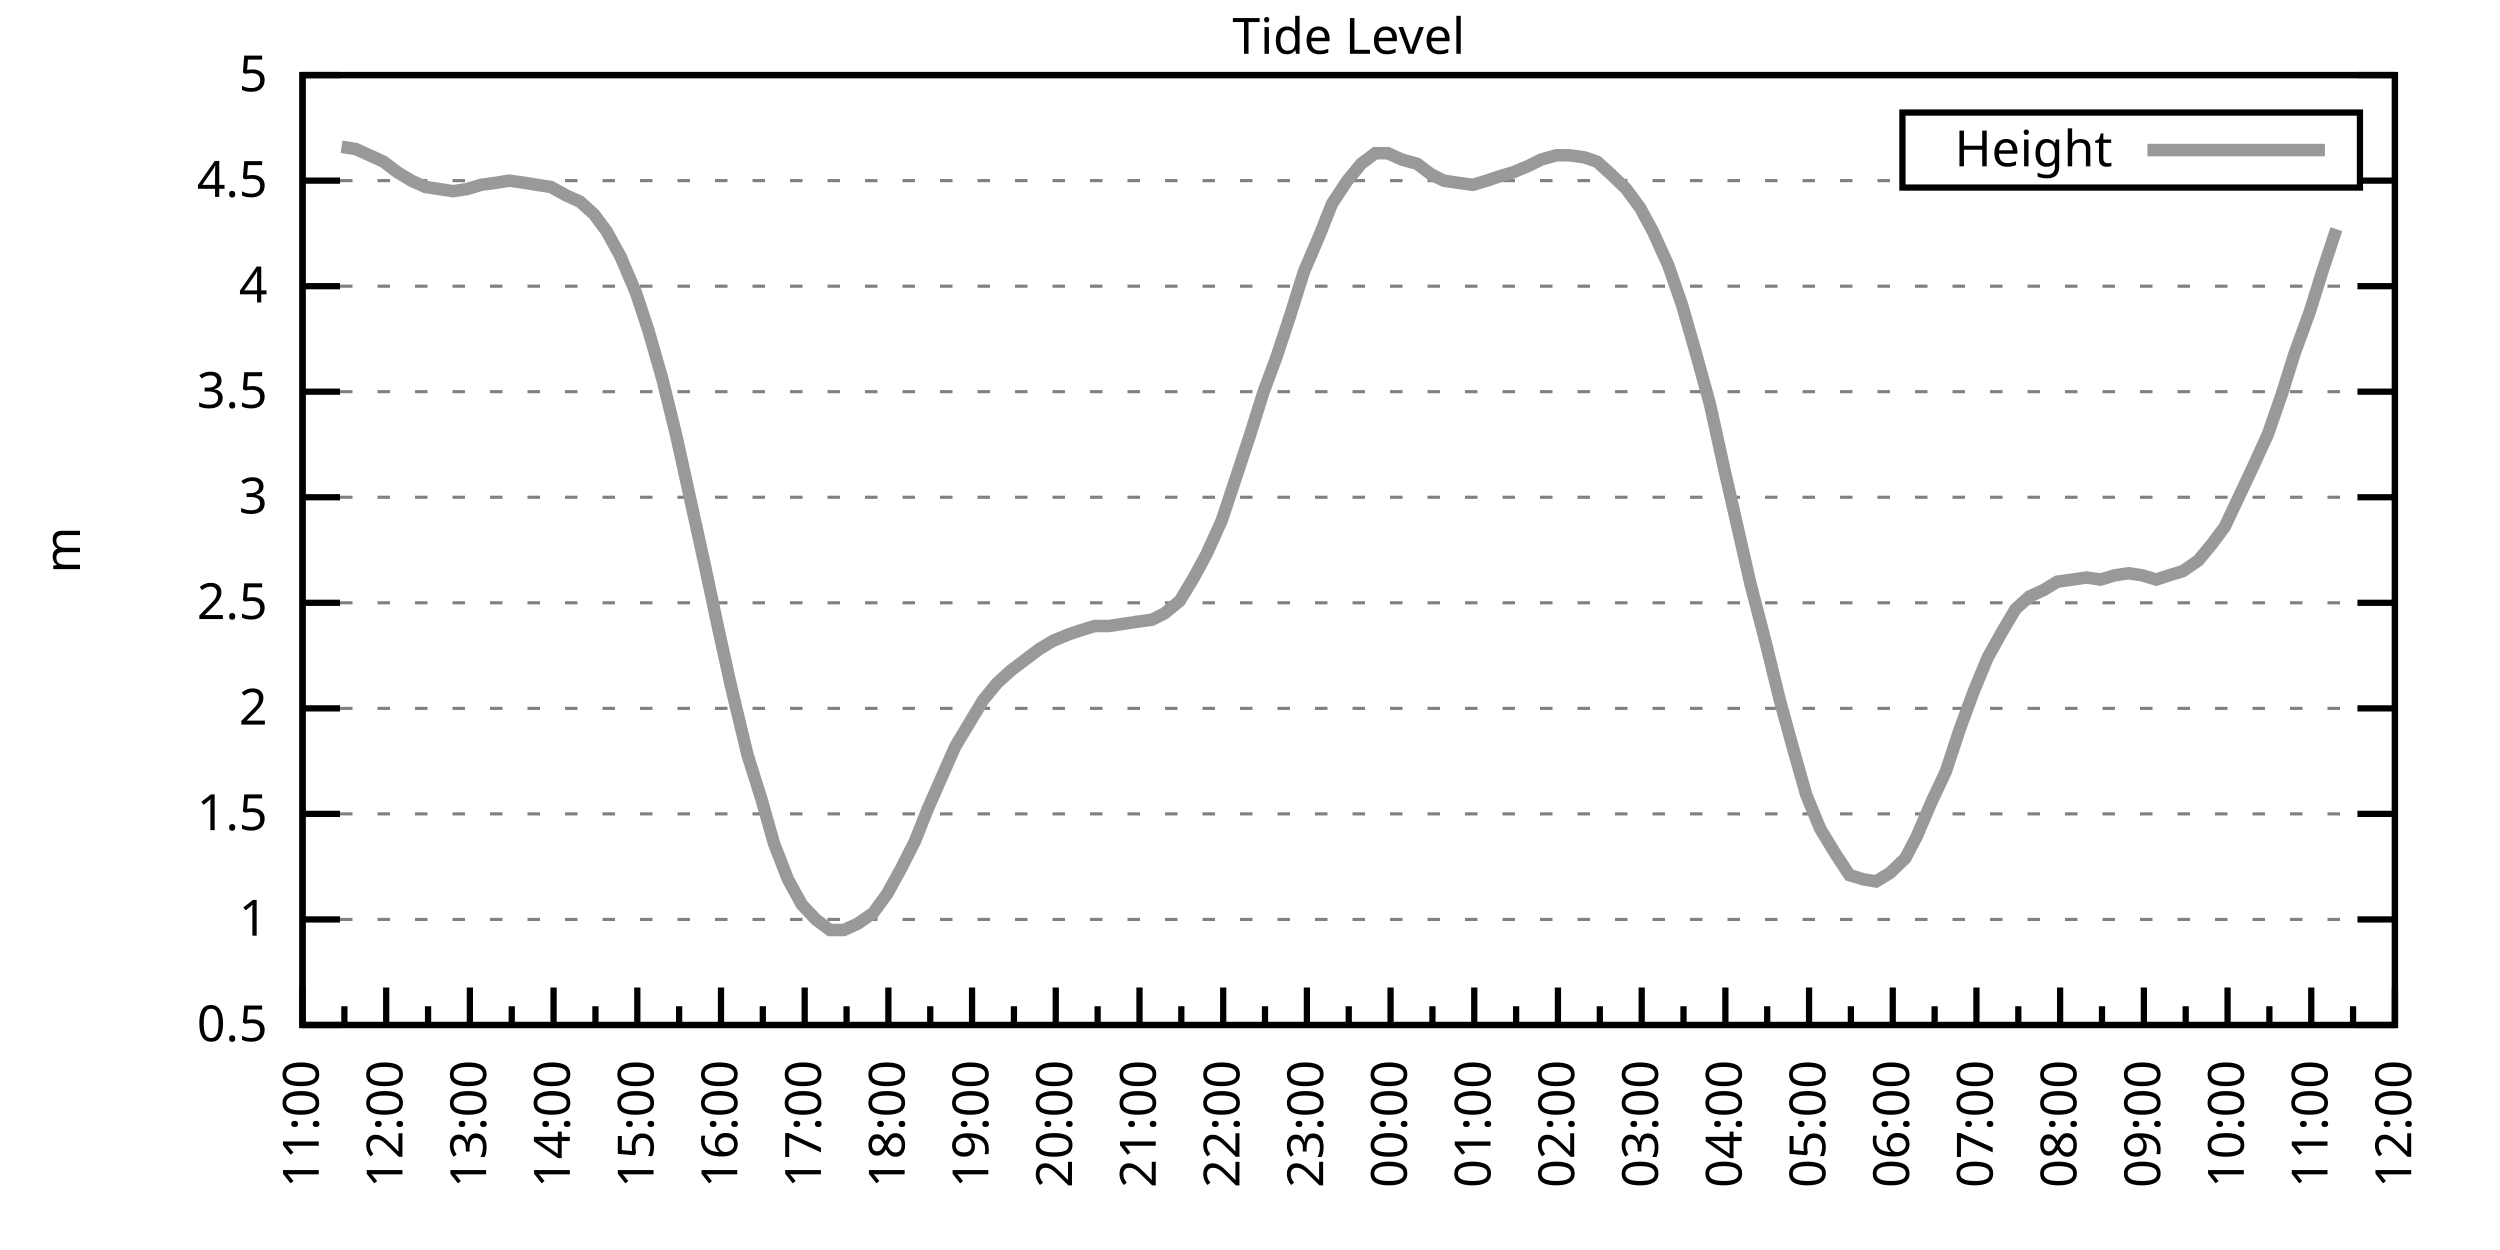
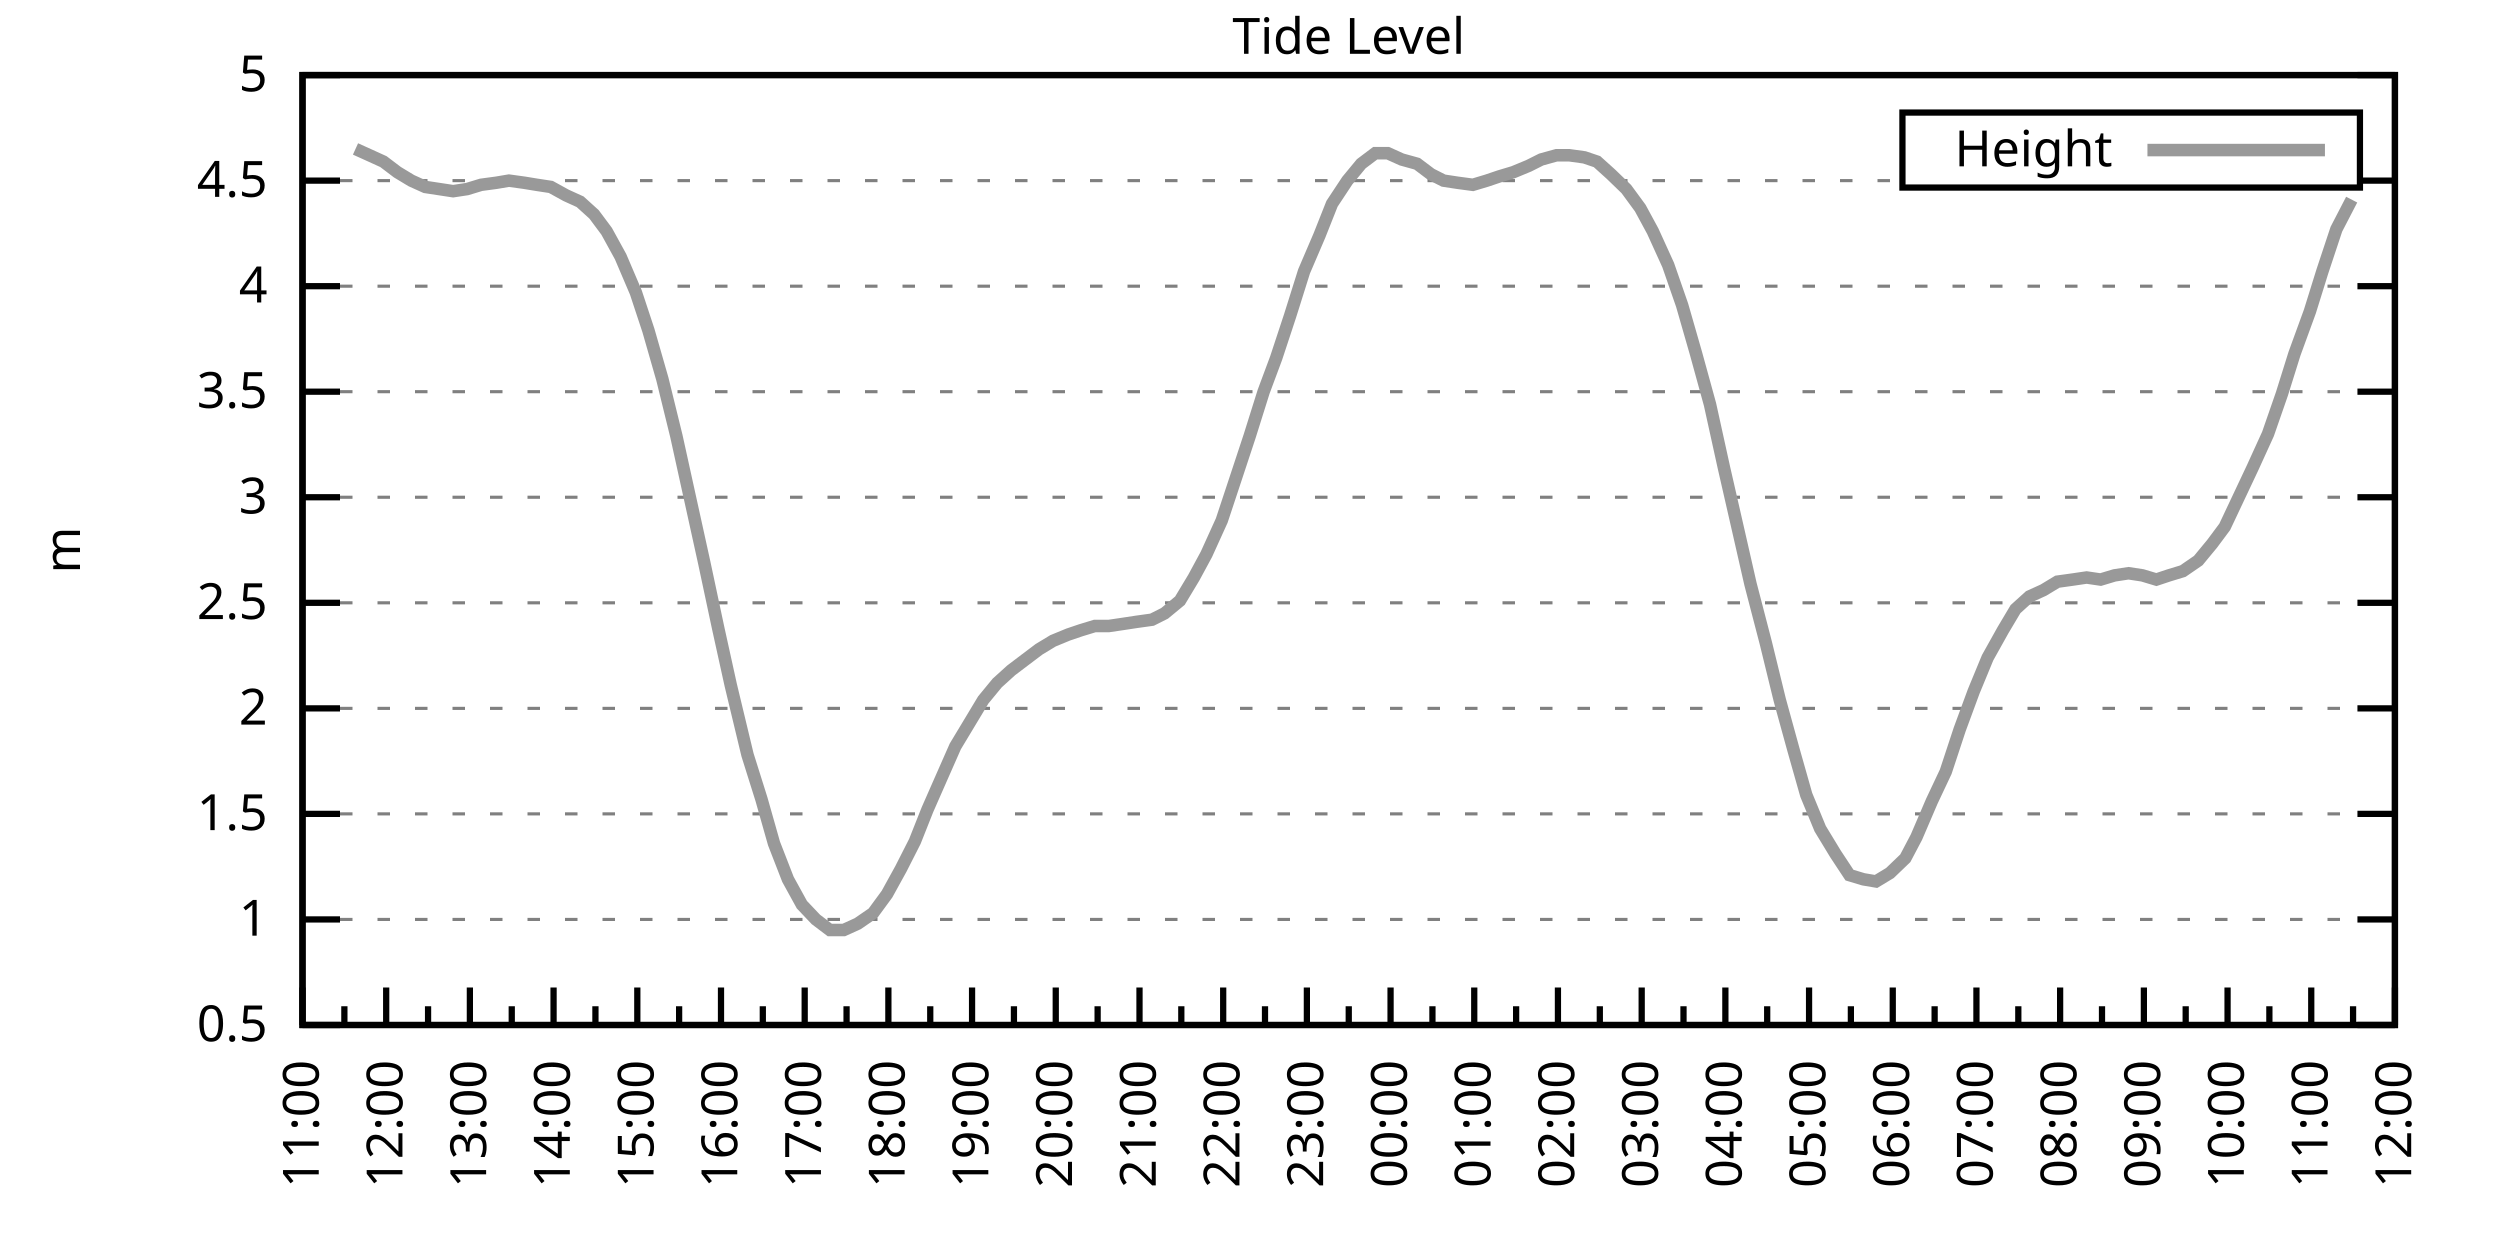
<svg xmlns="http://www.w3.org/2000/svg" xmlns:xlink="http://www.w3.org/1999/xlink" width="400" height="200" viewBox="0 0 400 200">
  <g id="gnuplot_canvas">
    <rect x="0" y="0" width="400" height="200" fill="none" />
    <defs>
      <circle id="gpDot" r="0.5" stroke-width="0.5" stroke="currentColor" />
      <path id="gpPt0" stroke-width="0.333" stroke="currentColor" d="M-1,0 h2 M0,-1 v2" />
      <path id="gpPt1" stroke-width="0.333" stroke="currentColor" d="M-1,-1 L1,1 M1,-1 L-1,1" />
      <path id="gpPt2" stroke-width="0.333" stroke="currentColor" d="M-1,0 L1,0 M0,-1 L0,1 M-1,-1 L1,1 M-1,1 L1,-1" />
      <rect id="gpPt3" stroke-width="0.333" stroke="currentColor" x="-1" y="-1" width="2" height="2" />
      <rect id="gpPt4" stroke-width="0.333" stroke="currentColor" fill="currentColor" x="-1" y="-1" width="2" height="2" />
      <circle id="gpPt5" stroke-width="0.333" stroke="currentColor" cx="0" cy="0" r="1" />
      <use xlink:href="#gpPt5" id="gpPt6" fill="currentColor" stroke="none" />
      <path id="gpPt7" stroke-width="0.333" stroke="currentColor" d="M0,-1.33 L-1.33,0.67 L1.33,0.67 z" />
      <use xlink:href="#gpPt7" id="gpPt8" fill="currentColor" stroke="none" />
      <use xlink:href="#gpPt7" id="gpPt9" stroke="currentColor" transform="rotate(180)" />
      <use xlink:href="#gpPt9" id="gpPt10" fill="currentColor" stroke="none" />
      <use xlink:href="#gpPt3" id="gpPt11" stroke="currentColor" transform="rotate(45)" />
      <use xlink:href="#gpPt11" id="gpPt12" fill="currentColor" stroke="none" />
      <path id="gpPt13" stroke-width="0.333" stroke="currentColor" d="M0,1.330 L1.265,0.411 L0.782,-1.067 L-0.782,-1.076 L-1.265,0.411 z" />
      <use xlink:href="#gpPt13" id="gpPt14" fill="currentColor" stroke="none" />
      <filter id="textbox" filterUnits="objectBoundingBox" x="0" y="0" height="1" width="1">
        <feFlood flood-color="white" flood-opacity="1" result="bgnd" />
        <feComposite in="SourceGraphic" in2="bgnd" operator="atop" />
      </filter>
      <filter id="greybox" filterUnits="objectBoundingBox" x="0" y="0" height="1" width="1">
        <feFlood flood-color="lightgrey" flood-opacity="1" result="grey" />
        <feComposite in="SourceGraphic" in2="grey" operator="atop" />
      </filter>
    </defs>
    <g fill="none" color="white" stroke="currentColor" stroke-width="1.00" stroke-linecap="butt" stroke-linejoin="miter">
</g>
    <g fill="none" color="black" stroke="currentColor" stroke-width="1.00" stroke-linecap="butt" stroke-linejoin="miter">
      <g stroke="none" shape-rendering="crispEdges">
        <polygon fill="rgb(255, 255, 255)" points="48.40,164.00 383.18,164.00 383.18,12.02 48.40,12.02 " />
      </g>
    </g>
    <g fill="none" color="black" stroke="currentColor" stroke-width="1.00" stroke-linecap="butt" stroke-linejoin="miter">
</g>
    <g fill="none" color="black" stroke="black" stroke-width="0.50" stroke-linecap="butt" stroke-linejoin="miter">
</g>
    <g fill="none" color="gray" stroke="currentColor" stroke-width="0.50" stroke-linecap="butt" stroke-linejoin="miter">
      <path stroke="gray" stroke-dasharray="2,4" class="gridline" d="M48.40,164.00 L383.19,164.00  " />
    </g>
    <g fill="none" color="gray" stroke="gray" stroke-width="1.00" stroke-linecap="butt" stroke-linejoin="miter">
</g>
    <g fill="none" color="black" stroke="currentColor" stroke-width="1.00" stroke-linecap="butt" stroke-linejoin="miter">
      <path stroke="black" d="M48.40,164.00 L54.40,164.00 M383.19,164.00 L377.19,164.00  " />
      <g transform="translate(42.80,166.60)" stroke="none" fill="black" font-family="Sans" font-size="8.00" text-anchor="end">
        <text>
          <tspan font-family="Sans"> 0.5</tspan>
        </text>
      </g>
    </g>
    <g fill="none" color="black" stroke="currentColor" stroke-width="1.00" stroke-linecap="butt" stroke-linejoin="miter">
</g>
    <g fill="none" color="black" stroke="black" stroke-width="0.50" stroke-linecap="butt" stroke-linejoin="miter">
</g>
    <g fill="none" color="gray" stroke="currentColor" stroke-width="0.50" stroke-linecap="butt" stroke-linejoin="miter">
      <path stroke="gray" stroke-dasharray="2,4" class="gridline" d="M48.40,147.11 L383.19,147.11  " />
    </g>
    <g fill="none" color="gray" stroke="gray" stroke-width="1.00" stroke-linecap="butt" stroke-linejoin="miter">
</g>
    <g fill="none" color="black" stroke="currentColor" stroke-width="1.00" stroke-linecap="butt" stroke-linejoin="miter">
      <path stroke="black" d="M48.40,147.11 L54.40,147.11 M383.19,147.11 L377.19,147.11  " />
      <g transform="translate(42.80,149.71)" stroke="none" fill="black" font-family="Sans" font-size="8.00" text-anchor="end">
        <text>
          <tspan font-family="Sans"> 1</tspan>
        </text>
      </g>
    </g>
    <g fill="none" color="black" stroke="currentColor" stroke-width="1.00" stroke-linecap="butt" stroke-linejoin="miter">
</g>
    <g fill="none" color="black" stroke="black" stroke-width="0.50" stroke-linecap="butt" stroke-linejoin="miter">
</g>
    <g fill="none" color="gray" stroke="currentColor" stroke-width="0.50" stroke-linecap="butt" stroke-linejoin="miter">
      <path stroke="gray" stroke-dasharray="2,4" class="gridline" d="M48.40,130.22 L383.19,130.22  " />
    </g>
    <g fill="none" color="gray" stroke="gray" stroke-width="1.00" stroke-linecap="butt" stroke-linejoin="miter">
</g>
    <g fill="none" color="black" stroke="currentColor" stroke-width="1.00" stroke-linecap="butt" stroke-linejoin="miter">
      <path stroke="black" d="M48.40,130.22 L54.40,130.22 M383.19,130.22 L377.19,130.22  " />
      <g transform="translate(42.80,132.82)" stroke="none" fill="black" font-family="Sans" font-size="8.00" text-anchor="end">
        <text>
          <tspan font-family="Sans"> 1.5</tspan>
        </text>
      </g>
    </g>
    <g fill="none" color="black" stroke="currentColor" stroke-width="1.00" stroke-linecap="butt" stroke-linejoin="miter">
</g>
    <g fill="none" color="black" stroke="black" stroke-width="0.50" stroke-linecap="butt" stroke-linejoin="miter">
</g>
    <g fill="none" color="gray" stroke="currentColor" stroke-width="0.50" stroke-linecap="butt" stroke-linejoin="miter">
      <path stroke="gray" stroke-dasharray="2,4" class="gridline" d="M48.40,113.34 L383.19,113.34  " />
    </g>
    <g fill="none" color="gray" stroke="gray" stroke-width="1.00" stroke-linecap="butt" stroke-linejoin="miter">
</g>
    <g fill="none" color="black" stroke="currentColor" stroke-width="1.00" stroke-linecap="butt" stroke-linejoin="miter">
      <path stroke="black" d="M48.40,113.34 L54.40,113.34 M383.19,113.34 L377.19,113.34  " />
      <g transform="translate(42.80,115.94)" stroke="none" fill="black" font-family="Sans" font-size="8.00" text-anchor="end">
        <text>
          <tspan font-family="Sans"> 2</tspan>
        </text>
      </g>
    </g>
    <g fill="none" color="black" stroke="currentColor" stroke-width="1.00" stroke-linecap="butt" stroke-linejoin="miter">
</g>
    <g fill="none" color="black" stroke="black" stroke-width="0.50" stroke-linecap="butt" stroke-linejoin="miter">
</g>
    <g fill="none" color="gray" stroke="currentColor" stroke-width="0.50" stroke-linecap="butt" stroke-linejoin="miter">
      <path stroke="gray" stroke-dasharray="2,4" class="gridline" d="M48.40,96.45 L383.19,96.45  " />
    </g>
    <g fill="none" color="gray" stroke="gray" stroke-width="1.00" stroke-linecap="butt" stroke-linejoin="miter">
</g>
    <g fill="none" color="black" stroke="currentColor" stroke-width="1.00" stroke-linecap="butt" stroke-linejoin="miter">
      <path stroke="black" d="M48.40,96.45 L54.40,96.45 M383.19,96.45 L377.19,96.45  " />
      <g transform="translate(42.80,99.05)" stroke="none" fill="black" font-family="Sans" font-size="8.00" text-anchor="end">
        <text>
          <tspan font-family="Sans"> 2.5</tspan>
        </text>
      </g>
    </g>
    <g fill="none" color="black" stroke="currentColor" stroke-width="1.00" stroke-linecap="butt" stroke-linejoin="miter">
</g>
    <g fill="none" color="black" stroke="black" stroke-width="0.50" stroke-linecap="butt" stroke-linejoin="miter">
</g>
    <g fill="none" color="gray" stroke="currentColor" stroke-width="0.50" stroke-linecap="butt" stroke-linejoin="miter">
      <path stroke="gray" stroke-dasharray="2,4" class="gridline" d="M48.40,79.56 L383.19,79.56  " />
    </g>
    <g fill="none" color="gray" stroke="gray" stroke-width="1.00" stroke-linecap="butt" stroke-linejoin="miter">
</g>
    <g fill="none" color="black" stroke="currentColor" stroke-width="1.00" stroke-linecap="butt" stroke-linejoin="miter">
      <path stroke="black" d="M48.40,79.56 L54.40,79.56 M383.19,79.56 L377.19,79.56  " />
      <g transform="translate(42.80,82.16)" stroke="none" fill="black" font-family="Sans" font-size="8.00" text-anchor="end">
        <text>
          <tspan font-family="Sans"> 3</tspan>
        </text>
      </g>
    </g>
    <g fill="none" color="black" stroke="currentColor" stroke-width="1.00" stroke-linecap="butt" stroke-linejoin="miter">
</g>
    <g fill="none" color="black" stroke="black" stroke-width="0.50" stroke-linecap="butt" stroke-linejoin="miter">
</g>
    <g fill="none" color="gray" stroke="currentColor" stroke-width="0.50" stroke-linecap="butt" stroke-linejoin="miter">
      <path stroke="gray" stroke-dasharray="2,4" class="gridline" d="M48.40,62.67 L383.19,62.67  " />
    </g>
    <g fill="none" color="gray" stroke="gray" stroke-width="1.00" stroke-linecap="butt" stroke-linejoin="miter">
</g>
    <g fill="none" color="black" stroke="currentColor" stroke-width="1.00" stroke-linecap="butt" stroke-linejoin="miter">
      <path stroke="black" d="M48.40,62.67 L54.40,62.67 M383.19,62.67 L377.19,62.67  " />
      <g transform="translate(42.80,65.27)" stroke="none" fill="black" font-family="Sans" font-size="8.00" text-anchor="end">
        <text>
          <tspan font-family="Sans"> 3.5</tspan>
        </text>
      </g>
    </g>
    <g fill="none" color="black" stroke="currentColor" stroke-width="1.00" stroke-linecap="butt" stroke-linejoin="miter">
</g>
    <g fill="none" color="black" stroke="black" stroke-width="0.50" stroke-linecap="butt" stroke-linejoin="miter">
</g>
    <g fill="none" color="gray" stroke="currentColor" stroke-width="0.50" stroke-linecap="butt" stroke-linejoin="miter">
      <path stroke="gray" stroke-dasharray="2,4" class="gridline" d="M48.40,45.79 L383.19,45.79  " />
    </g>
    <g fill="none" color="gray" stroke="gray" stroke-width="1.00" stroke-linecap="butt" stroke-linejoin="miter">
</g>
    <g fill="none" color="black" stroke="currentColor" stroke-width="1.00" stroke-linecap="butt" stroke-linejoin="miter">
      <path stroke="black" d="M48.40,45.79 L54.40,45.79 M383.19,45.79 L377.19,45.79  " />
      <g transform="translate(42.80,48.39)" stroke="none" fill="black" font-family="Sans" font-size="8.00" text-anchor="end">
        <text>
          <tspan font-family="Sans"> 4</tspan>
        </text>
      </g>
    </g>
    <g fill="none" color="black" stroke="currentColor" stroke-width="1.00" stroke-linecap="butt" stroke-linejoin="miter">
</g>
    <g fill="none" color="black" stroke="black" stroke-width="0.50" stroke-linecap="butt" stroke-linejoin="miter">
</g>
    <g fill="none" color="gray" stroke="currentColor" stroke-width="0.50" stroke-linecap="butt" stroke-linejoin="miter">
      <path stroke="gray" stroke-dasharray="2,4" class="gridline" d="M48.40,28.90 L304.39,28.90 M377.59,28.90 L383.19,28.90  " />
    </g>
    <g fill="none" color="gray" stroke="gray" stroke-width="1.00" stroke-linecap="butt" stroke-linejoin="miter">
</g>
    <g fill="none" color="black" stroke="currentColor" stroke-width="1.00" stroke-linecap="butt" stroke-linejoin="miter">
      <path stroke="black" d="M48.40,28.90 L54.40,28.90 M383.19,28.90 L377.19,28.90  " />
      <g transform="translate(42.80,31.50)" stroke="none" fill="black" font-family="Sans" font-size="8.00" text-anchor="end">
        <text>
          <tspan font-family="Sans"> 4.5</tspan>
        </text>
      </g>
    </g>
    <g fill="none" color="black" stroke="currentColor" stroke-width="1.00" stroke-linecap="butt" stroke-linejoin="miter">
</g>
    <g fill="none" color="black" stroke="black" stroke-width="0.50" stroke-linecap="butt" stroke-linejoin="miter">
</g>
    <g fill="none" color="gray" stroke="currentColor" stroke-width="0.50" stroke-linecap="butt" stroke-linejoin="miter">
      <path stroke="gray" stroke-dasharray="2,4" class="gridline" d="M48.40,12.01 L383.19,12.01  " />
    </g>
    <g fill="none" color="gray" stroke="gray" stroke-width="1.00" stroke-linecap="butt" stroke-linejoin="miter">
</g>
    <g fill="none" color="black" stroke="currentColor" stroke-width="1.00" stroke-linecap="butt" stroke-linejoin="miter">
      <path stroke="black" d="M48.40,12.01 L54.40,12.01 M383.19,12.01 L377.19,12.01  " />
      <g transform="translate(42.80,14.61)" stroke="none" fill="black" font-family="Sans" font-size="8.00" text-anchor="end">
        <text>
          <tspan font-family="Sans"> 5</tspan>
        </text>
      </g>
    </g>
    <g fill="none" color="black" stroke="currentColor" stroke-width="1.00" stroke-linecap="butt" stroke-linejoin="miter">
      <path stroke="black" d="M48.40,164.00 L48.40,158.00  " />
      <g transform="translate(51.00,169.60) rotate(270)" stroke="none" fill="black" font-family="Sans" font-size="8.00" text-anchor="end">
        <text>
          <tspan font-family="Sans">11:00</tspan>
        </text>
      </g>
    </g>
    <g fill="none" color="black" stroke="currentColor" stroke-width="1.00" stroke-linecap="butt" stroke-linejoin="miter">
      <path stroke="black" d="M55.10,164.00 L55.10,161.00 M61.79,164.00 L61.79,158.00  " />
      <g transform="translate(64.39,169.60) rotate(270)" stroke="none" fill="black" font-family="Sans" font-size="8.00" text-anchor="end">
        <text>
          <tspan font-family="Sans">12:00</tspan>
        </text>
      </g>
    </g>
    <g fill="none" color="black" stroke="currentColor" stroke-width="1.00" stroke-linecap="butt" stroke-linejoin="miter">
      <path stroke="black" d="M68.49,164.00 L68.49,161.00 M75.18,164.00 L75.18,158.00  " />
      <g transform="translate(77.78,169.60) rotate(270)" stroke="none" fill="black" font-family="Sans" font-size="8.00" text-anchor="end">
        <text>
          <tspan font-family="Sans">13:00</tspan>
        </text>
      </g>
    </g>
    <g fill="none" color="black" stroke="currentColor" stroke-width="1.00" stroke-linecap="butt" stroke-linejoin="miter">
      <path stroke="black" d="M81.88,164.00 L81.88,161.00 M88.57,164.00 L88.57,158.00  " />
      <g transform="translate(91.17,169.60) rotate(270)" stroke="none" fill="black" font-family="Sans" font-size="8.00" text-anchor="end">
        <text>
          <tspan font-family="Sans">14:00</tspan>
        </text>
      </g>
    </g>
    <g fill="none" color="black" stroke="currentColor" stroke-width="1.00" stroke-linecap="butt" stroke-linejoin="miter">
      <path stroke="black" d="M95.27,164.00 L95.27,161.00 M101.97,164.00 L101.97,158.00  " />
      <g transform="translate(104.57,169.60) rotate(270)" stroke="none" fill="black" font-family="Sans" font-size="8.00" text-anchor="end">
        <text>
          <tspan font-family="Sans">15:00</tspan>
        </text>
      </g>
    </g>
    <g fill="none" color="black" stroke="currentColor" stroke-width="1.00" stroke-linecap="butt" stroke-linejoin="miter">
      <path stroke="black" d="M108.66,164.00 L108.66,161.00 M115.36,164.00 L115.36,158.00  " />
      <g transform="translate(117.96,169.60) rotate(270)" stroke="none" fill="black" font-family="Sans" font-size="8.00" text-anchor="end">
        <text>
          <tspan font-family="Sans">16:00</tspan>
        </text>
      </g>
    </g>
    <g fill="none" color="black" stroke="currentColor" stroke-width="1.00" stroke-linecap="butt" stroke-linejoin="miter">
      <path stroke="black" d="M122.05,164.00 L122.05,161.00 M128.75,164.00 L128.75,158.00  " />
      <g transform="translate(131.35,169.60) rotate(270)" stroke="none" fill="black" font-family="Sans" font-size="8.00" text-anchor="end">
        <text>
          <tspan font-family="Sans">17:00</tspan>
        </text>
      </g>
    </g>
    <g fill="none" color="black" stroke="currentColor" stroke-width="1.00" stroke-linecap="butt" stroke-linejoin="miter">
      <path stroke="black" d="M135.45,164.00 L135.45,161.00 M142.14,164.00 L142.14,158.00  " />
      <g transform="translate(144.74,169.60) rotate(270)" stroke="none" fill="black" font-family="Sans" font-size="8.00" text-anchor="end">
        <text>
          <tspan font-family="Sans">18:00</tspan>
        </text>
      </g>
    </g>
    <g fill="none" color="black" stroke="currentColor" stroke-width="1.00" stroke-linecap="butt" stroke-linejoin="miter">
      <path stroke="black" d="M148.84,164.00 L148.84,161.00 M155.53,164.00 L155.53,158.00  " />
      <g transform="translate(158.13,169.60) rotate(270)" stroke="none" fill="black" font-family="Sans" font-size="8.00" text-anchor="end">
        <text>
          <tspan font-family="Sans">19:00</tspan>
        </text>
      </g>
    </g>
    <g fill="none" color="black" stroke="currentColor" stroke-width="1.00" stroke-linecap="butt" stroke-linejoin="miter">
      <path stroke="black" d="M162.23,164.00 L162.23,161.00 M168.92,164.00 L168.92,158.00  " />
      <g transform="translate(171.52,169.60) rotate(270)" stroke="none" fill="black" font-family="Sans" font-size="8.00" text-anchor="end">
        <text>
          <tspan font-family="Sans">20:00</tspan>
        </text>
      </g>
    </g>
    <g fill="none" color="black" stroke="currentColor" stroke-width="1.00" stroke-linecap="butt" stroke-linejoin="miter">
      <path stroke="black" d="M175.62,164.00 L175.62,161.00 M182.32,164.00 L182.32,158.00  " />
      <g transform="translate(184.92,169.60) rotate(270)" stroke="none" fill="black" font-family="Sans" font-size="8.00" text-anchor="end">
        <text>
          <tspan font-family="Sans">21:00</tspan>
        </text>
      </g>
    </g>
    <g fill="none" color="black" stroke="currentColor" stroke-width="1.00" stroke-linecap="butt" stroke-linejoin="miter">
      <path stroke="black" d="M189.01,164.00 L189.01,161.00 M195.71,164.00 L195.71,158.00  " />
      <g transform="translate(198.31,169.60) rotate(270)" stroke="none" fill="black" font-family="Sans" font-size="8.00" text-anchor="end">
        <text>
          <tspan font-family="Sans">22:00</tspan>
        </text>
      </g>
    </g>
    <g fill="none" color="black" stroke="currentColor" stroke-width="1.00" stroke-linecap="butt" stroke-linejoin="miter">
      <path stroke="black" d="M202.40,164.00 L202.40,161.00 M209.10,164.00 L209.10,158.00  " />
      <g transform="translate(211.70,169.60) rotate(270)" stroke="none" fill="black" font-family="Sans" font-size="8.00" text-anchor="end">
        <text>
          <tspan font-family="Sans">23:00</tspan>
        </text>
      </g>
    </g>
    <g fill="none" color="black" stroke="currentColor" stroke-width="1.00" stroke-linecap="butt" stroke-linejoin="miter">
      <path stroke="black" d="M215.80,164.00 L215.80,161.00 M222.49,164.00 L222.49,158.00  " />
      <g transform="translate(225.09,169.60) rotate(270)" stroke="none" fill="black" font-family="Sans" font-size="8.00" text-anchor="end">
        <text>
          <tspan font-family="Sans">00:00</tspan>
        </text>
      </g>
    </g>
    <g fill="none" color="black" stroke="currentColor" stroke-width="1.00" stroke-linecap="butt" stroke-linejoin="miter">
      <path stroke="black" d="M229.19,164.00 L229.19,161.00 M235.88,164.00 L235.88,158.00  " />
      <g transform="translate(238.48,169.60) rotate(270)" stroke="none" fill="black" font-family="Sans" font-size="8.00" text-anchor="end">
        <text>
          <tspan font-family="Sans">01:00</tspan>
        </text>
      </g>
    </g>
    <g fill="none" color="black" stroke="currentColor" stroke-width="1.00" stroke-linecap="butt" stroke-linejoin="miter">
      <path stroke="black" d="M242.58,164.00 L242.58,161.00 M249.27,164.00 L249.27,158.00  " />
      <g transform="translate(251.87,169.60) rotate(270)" stroke="none" fill="black" font-family="Sans" font-size="8.00" text-anchor="end">
        <text>
          <tspan font-family="Sans">02:00</tspan>
        </text>
      </g>
    </g>
    <g fill="none" color="black" stroke="currentColor" stroke-width="1.00" stroke-linecap="butt" stroke-linejoin="miter">
      <path stroke="black" d="M255.97,164.00 L255.97,161.00 M262.67,164.00 L262.67,158.00  " />
      <g transform="translate(265.27,169.60) rotate(270)" stroke="none" fill="black" font-family="Sans" font-size="8.00" text-anchor="end">
        <text>
          <tspan font-family="Sans">03:00</tspan>
        </text>
      </g>
    </g>
    <g fill="none" color="black" stroke="currentColor" stroke-width="1.00" stroke-linecap="butt" stroke-linejoin="miter">
      <path stroke="black" d="M269.36,164.00 L269.36,161.00 M276.06,164.00 L276.06,158.00  " />
      <g transform="translate(278.66,169.60) rotate(270)" stroke="none" fill="black" font-family="Sans" font-size="8.00" text-anchor="end">
        <text>
          <tspan font-family="Sans">04:00</tspan>
        </text>
      </g>
    </g>
    <g fill="none" color="black" stroke="currentColor" stroke-width="1.00" stroke-linecap="butt" stroke-linejoin="miter">
      <path stroke="black" d="M282.75,164.00 L282.75,161.00 M289.45,164.00 L289.45,158.00  " />
      <g transform="translate(292.05,169.60) rotate(270)" stroke="none" fill="black" font-family="Sans" font-size="8.00" text-anchor="end">
        <text>
          <tspan font-family="Sans">05:00</tspan>
        </text>
      </g>
    </g>
    <g fill="none" color="black" stroke="currentColor" stroke-width="1.00" stroke-linecap="butt" stroke-linejoin="miter">
      <path stroke="black" d="M296.14,164.00 L296.14,161.00 M302.84,164.00 L302.84,158.00  " />
      <g transform="translate(305.44,169.60) rotate(270)" stroke="none" fill="black" font-family="Sans" font-size="8.00" text-anchor="end">
        <text>
          <tspan font-family="Sans">06:00</tspan>
        </text>
      </g>
    </g>
    <g fill="none" color="black" stroke="currentColor" stroke-width="1.00" stroke-linecap="butt" stroke-linejoin="miter">
      <path stroke="black" d="M309.54,164.00 L309.54,161.00 M316.23,164.00 L316.23,158.00  " />
      <g transform="translate(318.83,169.60) rotate(270)" stroke="none" fill="black" font-family="Sans" font-size="8.00" text-anchor="end">
        <text>
          <tspan font-family="Sans">07:00</tspan>
        </text>
      </g>
    </g>
    <g fill="none" color="black" stroke="currentColor" stroke-width="1.00" stroke-linecap="butt" stroke-linejoin="miter">
      <path stroke="black" d="M322.93,164.00 L322.93,161.00 M329.62,164.00 L329.62,158.00  " />
      <g transform="translate(332.22,169.60) rotate(270)" stroke="none" fill="black" font-family="Sans" font-size="8.00" text-anchor="end">
        <text>
          <tspan font-family="Sans">08:00</tspan>
        </text>
      </g>
    </g>
    <g fill="none" color="black" stroke="currentColor" stroke-width="1.00" stroke-linecap="butt" stroke-linejoin="miter">
      <path stroke="black" d="M336.32,164.00 L336.32,161.00 M343.02,164.00 L343.02,158.00  " />
      <g transform="translate(345.62,169.60) rotate(270)" stroke="none" fill="black" font-family="Sans" font-size="8.00" text-anchor="end">
        <text>
          <tspan font-family="Sans">09:00</tspan>
        </text>
      </g>
    </g>
    <g fill="none" color="black" stroke="currentColor" stroke-width="1.00" stroke-linecap="butt" stroke-linejoin="miter">
      <path stroke="black" d="M349.71,164.00 L349.71,161.00 M356.41,164.00 L356.41,158.00  " />
      <g transform="translate(359.01,169.60) rotate(270)" stroke="none" fill="black" font-family="Sans" font-size="8.00" text-anchor="end">
        <text>
          <tspan font-family="Sans">10:00</tspan>
        </text>
      </g>
    </g>
    <g fill="none" color="black" stroke="currentColor" stroke-width="1.00" stroke-linecap="butt" stroke-linejoin="miter">
      <path stroke="black" d="M363.10,164.00 L363.10,161.00 M369.80,164.00 L369.80,158.00  " />
      <g transform="translate(372.40,169.60) rotate(270)" stroke="none" fill="black" font-family="Sans" font-size="8.00" text-anchor="end">
        <text>
          <tspan font-family="Sans">11:00</tspan>
        </text>
      </g>
    </g>
    <g fill="none" color="black" stroke="currentColor" stroke-width="1.00" stroke-linecap="butt" stroke-linejoin="miter">
      <path stroke="black" d="M376.49,164.00 L376.49,161.00 M383.19,164.00 L383.19,158.00  " />
      <g transform="translate(385.79,169.60) rotate(270)" stroke="none" fill="black" font-family="Sans" font-size="8.00" text-anchor="end">
        <text>
          <tspan font-family="Sans">12:00</tspan>
        </text>
      </g>
    </g>
    <g fill="none" color="black" stroke="currentColor" stroke-width="1.00" stroke-linecap="butt" stroke-linejoin="miter">
</g>
    <g fill="none" color="black" stroke="currentColor" stroke-width="1.00" stroke-linecap="butt" stroke-linejoin="miter">
      <path stroke="black" d="M48.40,12.01 L48.40,164.00 L383.19,164.00 L383.19,12.01 L48.40,12.01 Z  " />
    </g>
    <g fill="none" color="black" stroke="currentColor" stroke-width="1.00" stroke-linecap="butt" stroke-linejoin="miter">
      <g transform="translate(12.80,88.01) rotate(270)" stroke="none" fill="black" font-family="Sans" font-size="8.00" text-anchor="middle">
        <text>
          <tspan font-family="Sans">m</tspan>
        </text>
      </g>
    </g>
    <g fill="none" color="black" stroke="currentColor" stroke-width="1.00" stroke-linecap="butt" stroke-linejoin="miter">
</g>
    <g fill="none" color="black" stroke="currentColor" stroke-width="1.00" stroke-linecap="butt" stroke-linejoin="miter">
      <path stroke="black" d="M304.39,30.01 L304.39,18.01 L377.59,18.01 L377.59,30.01 L304.39,30.01 Z  " />
    </g>
    <g id="Tide_level_plot_1">
      <g fill="none" color="white" stroke="black" stroke-width="2.00" stroke-linecap="butt" stroke-linejoin="miter">
</g>
      <g fill="none" color="black" stroke="currentColor" stroke-width="2.00" stroke-linecap="butt" stroke-linejoin="miter">
        <g transform="translate(337.99,26.61)" stroke="none" fill="black" font-family="Sans" font-size="8.00" text-anchor="end">
          <text>
            <tspan font-family="Sans">Height</tspan>
          </text>
        </g>
      </g>
      <g fill="none" color="black" stroke="currentColor" stroke-width="2.00" stroke-linecap="butt" stroke-linejoin="miter">
-         <path stroke="rgb(153, 153, 153)" d="M343.59,24.01 L371.99,24.01 M54.65,23.49 L56.88,23.83 L59.11,24.84 L61.35,25.86 L63.58,27.55 L65.81,28.90   L68.04,29.91 L70.27,30.25 L72.50,30.59 L74.74,30.25 L76.97,29.57 L79.42,29.24 L81.43,28.90 L83.89,29.24   L85.90,29.57 L88.13,29.91 L90.58,31.26 L92.82,32.28 L95.05,34.30 L97.06,37.00 L99.29,41.06 L101.74,46.80   L103.75,52.88 L105.98,60.65 L108.22,69.77 L110.45,79.90 L112.68,90.03 L114.91,100.50 L116.92,109.62 L119.60,120.77   L121.83,127.86 L123.84,134.95 L126.07,140.69 L128.30,144.75 L130.54,147.11 L132.77,148.80 L135.00,148.80 L137.23,147.79   L139.69,146.10 L141.92,143.06 L144.15,139.01 L146.38,134.62 L148.39,129.55 L150.62,124.48 L152.85,119.42 L155.09,115.70   L157.32,111.99 L159.55,109.28 L161.78,107.26 L164.01,105.57 L166.25,103.88 L168.48,102.53 L170.93,101.52 L172.94,100.84   L175.17,100.16 L177.41,100.16 L179.64,99.83 L181.87,99.49 L184.32,99.15 L186.33,98.14 L188.79,96.11 L191.02,92.40   L193.03,88.68 L195.48,83.28 L197.72,76.52 L199.95,69.77 L202.18,62.67 L204.19,57.27 L206.42,50.51 L208.65,43.42   L211.11,37.68 L213.12,32.61 L215.57,28.90 L217.80,26.20 L220.04,24.51 L222.04,24.51 L224.28,25.52 L226.73,26.20   L228.96,27.88 L230.97,28.90 L233.20,29.24 L235.66,29.57 L237.89,28.90 L239.90,28.22 L242.13,27.55 L244.59,26.53   L246.60,25.52 L249.05,24.84 L251.06,24.84 L253.51,25.18 L255.52,25.86 L257.76,27.88 L260.21,30.25 L262.44,33.29   L264.45,37.00 L266.91,42.41 L269.14,48.83 L271.37,56.59 L273.60,64.70 L275.83,74.83 L278.07,84.63 L280.07,93.41   L282.53,102.87 L284.76,111.99 L286.99,120.09 L289.00,127.18 L291.23,132.59 L293.69,136.64 L295.92,140.02 L298.15,140.69   L300.16,141.03 L302.39,139.68 L304.85,137.32 L306.63,133.94 L309.09,128.20 L311.32,123.47 L313.55,116.71 L315.79,110.63   L318.02,105.23 L320.47,100.84 L322.48,97.46 L324.71,95.44 L326.95,94.42 L329.18,93.07 L331.63,92.73 L333.86,92.40   L336.10,92.73 L338.33,92.06 L340.56,91.72 L342.79,92.06 L345.02,92.73 L347.03,92.06 L349.26,91.38 L351.72,89.69   L353.95,86.99 L355.96,84.29 L358.19,79.56 L360.42,74.83 L362.88,69.43 L365.11,63.01 L367.12,56.59 L369.58,49.84   L371.58,43.42 L373.82,36.67  " />
+         <path stroke="rgb(153, 153, 153)" d="M343.59,24.01 L371.99,24.01 M56.88,23.83 L59.11,24.84 L61.35,25.86 L63.58,27.55 L65.81,28.90 L68.04,29.91   L70.27,30.25 L72.50,30.59 L74.74,30.25 L76.97,29.57 L79.42,29.24 L81.43,28.90 L83.89,29.24 L85.90,29.57   L88.13,29.91 L90.58,31.26 L92.82,32.28 L95.05,34.30 L97.06,37.00 L99.29,41.06 L101.74,46.80 L103.75,52.88   L105.98,60.65 L108.22,69.77 L110.45,79.90 L112.68,90.03 L114.91,100.50 L116.92,109.62 L119.60,120.77 L121.83,127.86   L123.84,134.95 L126.07,140.69 L128.30,144.75 L130.54,147.11 L132.77,148.80 L135.00,148.80 L137.23,147.79 L139.69,146.10   L141.92,143.06 L144.15,139.01 L146.38,134.62 L148.39,129.55 L150.62,124.48 L152.85,119.42 L155.09,115.70 L157.32,111.99   L159.55,109.28 L161.78,107.26 L164.01,105.57 L166.25,103.88 L168.48,102.53 L170.93,101.52 L172.94,100.84 L175.17,100.16   L177.41,100.16 L179.64,99.83 L181.87,99.49 L184.32,99.15 L186.33,98.14 L188.79,96.11 L191.02,92.40 L193.03,88.68   L195.48,83.28 L197.72,76.52 L199.95,69.77 L202.18,62.67 L204.19,57.27 L206.42,50.51 L208.65,43.42 L211.11,37.68   L213.12,32.61 L215.57,28.90 L217.80,26.20 L220.04,24.51 L222.04,24.51 L224.28,25.52 L226.73,26.20 L228.96,27.88   L230.97,28.90 L233.20,29.24 L235.66,29.57 L237.89,28.90 L239.90,28.22 L242.13,27.55 L244.59,26.53 L246.60,25.52   L249.05,24.84 L251.06,24.84 L253.51,25.18 L255.52,25.86 L257.76,27.88 L260.21,30.25 L262.44,33.29 L264.45,37.00   L266.91,42.41 L269.14,48.83 L271.37,56.59 L273.60,64.70 L275.83,74.83 L278.07,84.63 L280.07,93.41 L282.53,102.87   L284.76,111.99 L286.99,120.09 L289.00,127.18 L291.23,132.59 L293.69,136.64 L295.92,140.02 L298.15,140.69 L300.16,141.03   L302.39,139.68 L304.85,137.32 L306.63,133.94 L309.09,128.20 L311.32,123.47 L313.55,116.71 L315.79,110.63 L318.02,105.23   L320.47,100.84 L322.48,97.46 L324.71,95.44 L326.95,94.42 L329.18,93.07 L331.63,92.73 L333.86,92.40 L336.10,92.73   L338.33,92.06 L340.56,91.72 L342.79,92.06 L345.02,92.73 L347.03,92.06 L349.26,91.38 L351.72,89.69 L353.95,86.99   L355.96,84.29 L358.19,79.56 L360.42,74.83 L362.88,69.43 L365.11,63.01 L367.12,56.59 L369.58,49.84 L371.58,43.42   L373.82,36.67 L376.27,31.94  " />
      </g>
    </g>
    <g fill="none" color="black" stroke="currentColor" stroke-width="2.00" stroke-linecap="butt" stroke-linejoin="miter">
</g>
    <g fill="none" color="black" stroke="black" stroke-width="1.00" stroke-linecap="butt" stroke-linejoin="miter">
</g>
    <g fill="none" color="black" stroke="currentColor" stroke-width="1.00" stroke-linecap="butt" stroke-linejoin="miter">
      <path stroke="black" d="M48.40,12.01 L48.40,164.00 L383.19,164.00 L383.19,12.01 L48.40,12.01 Z  " />
    </g>
    <g fill="none" color="black" stroke="currentColor" stroke-width="1.00" stroke-linecap="butt" stroke-linejoin="miter">
      <g transform="translate(215.79,8.61)" stroke="none" fill="black" font-family="Sans" font-size="8.00" text-anchor="middle">
        <text>
          <tspan font-family="Sans">Tide Level</tspan>
        </text>
      </g>
    </g>
    <g fill="none" color="black" stroke="currentColor" stroke-width="1.00" stroke-linecap="butt" stroke-linejoin="miter">
</g>
  </g>
</svg>
